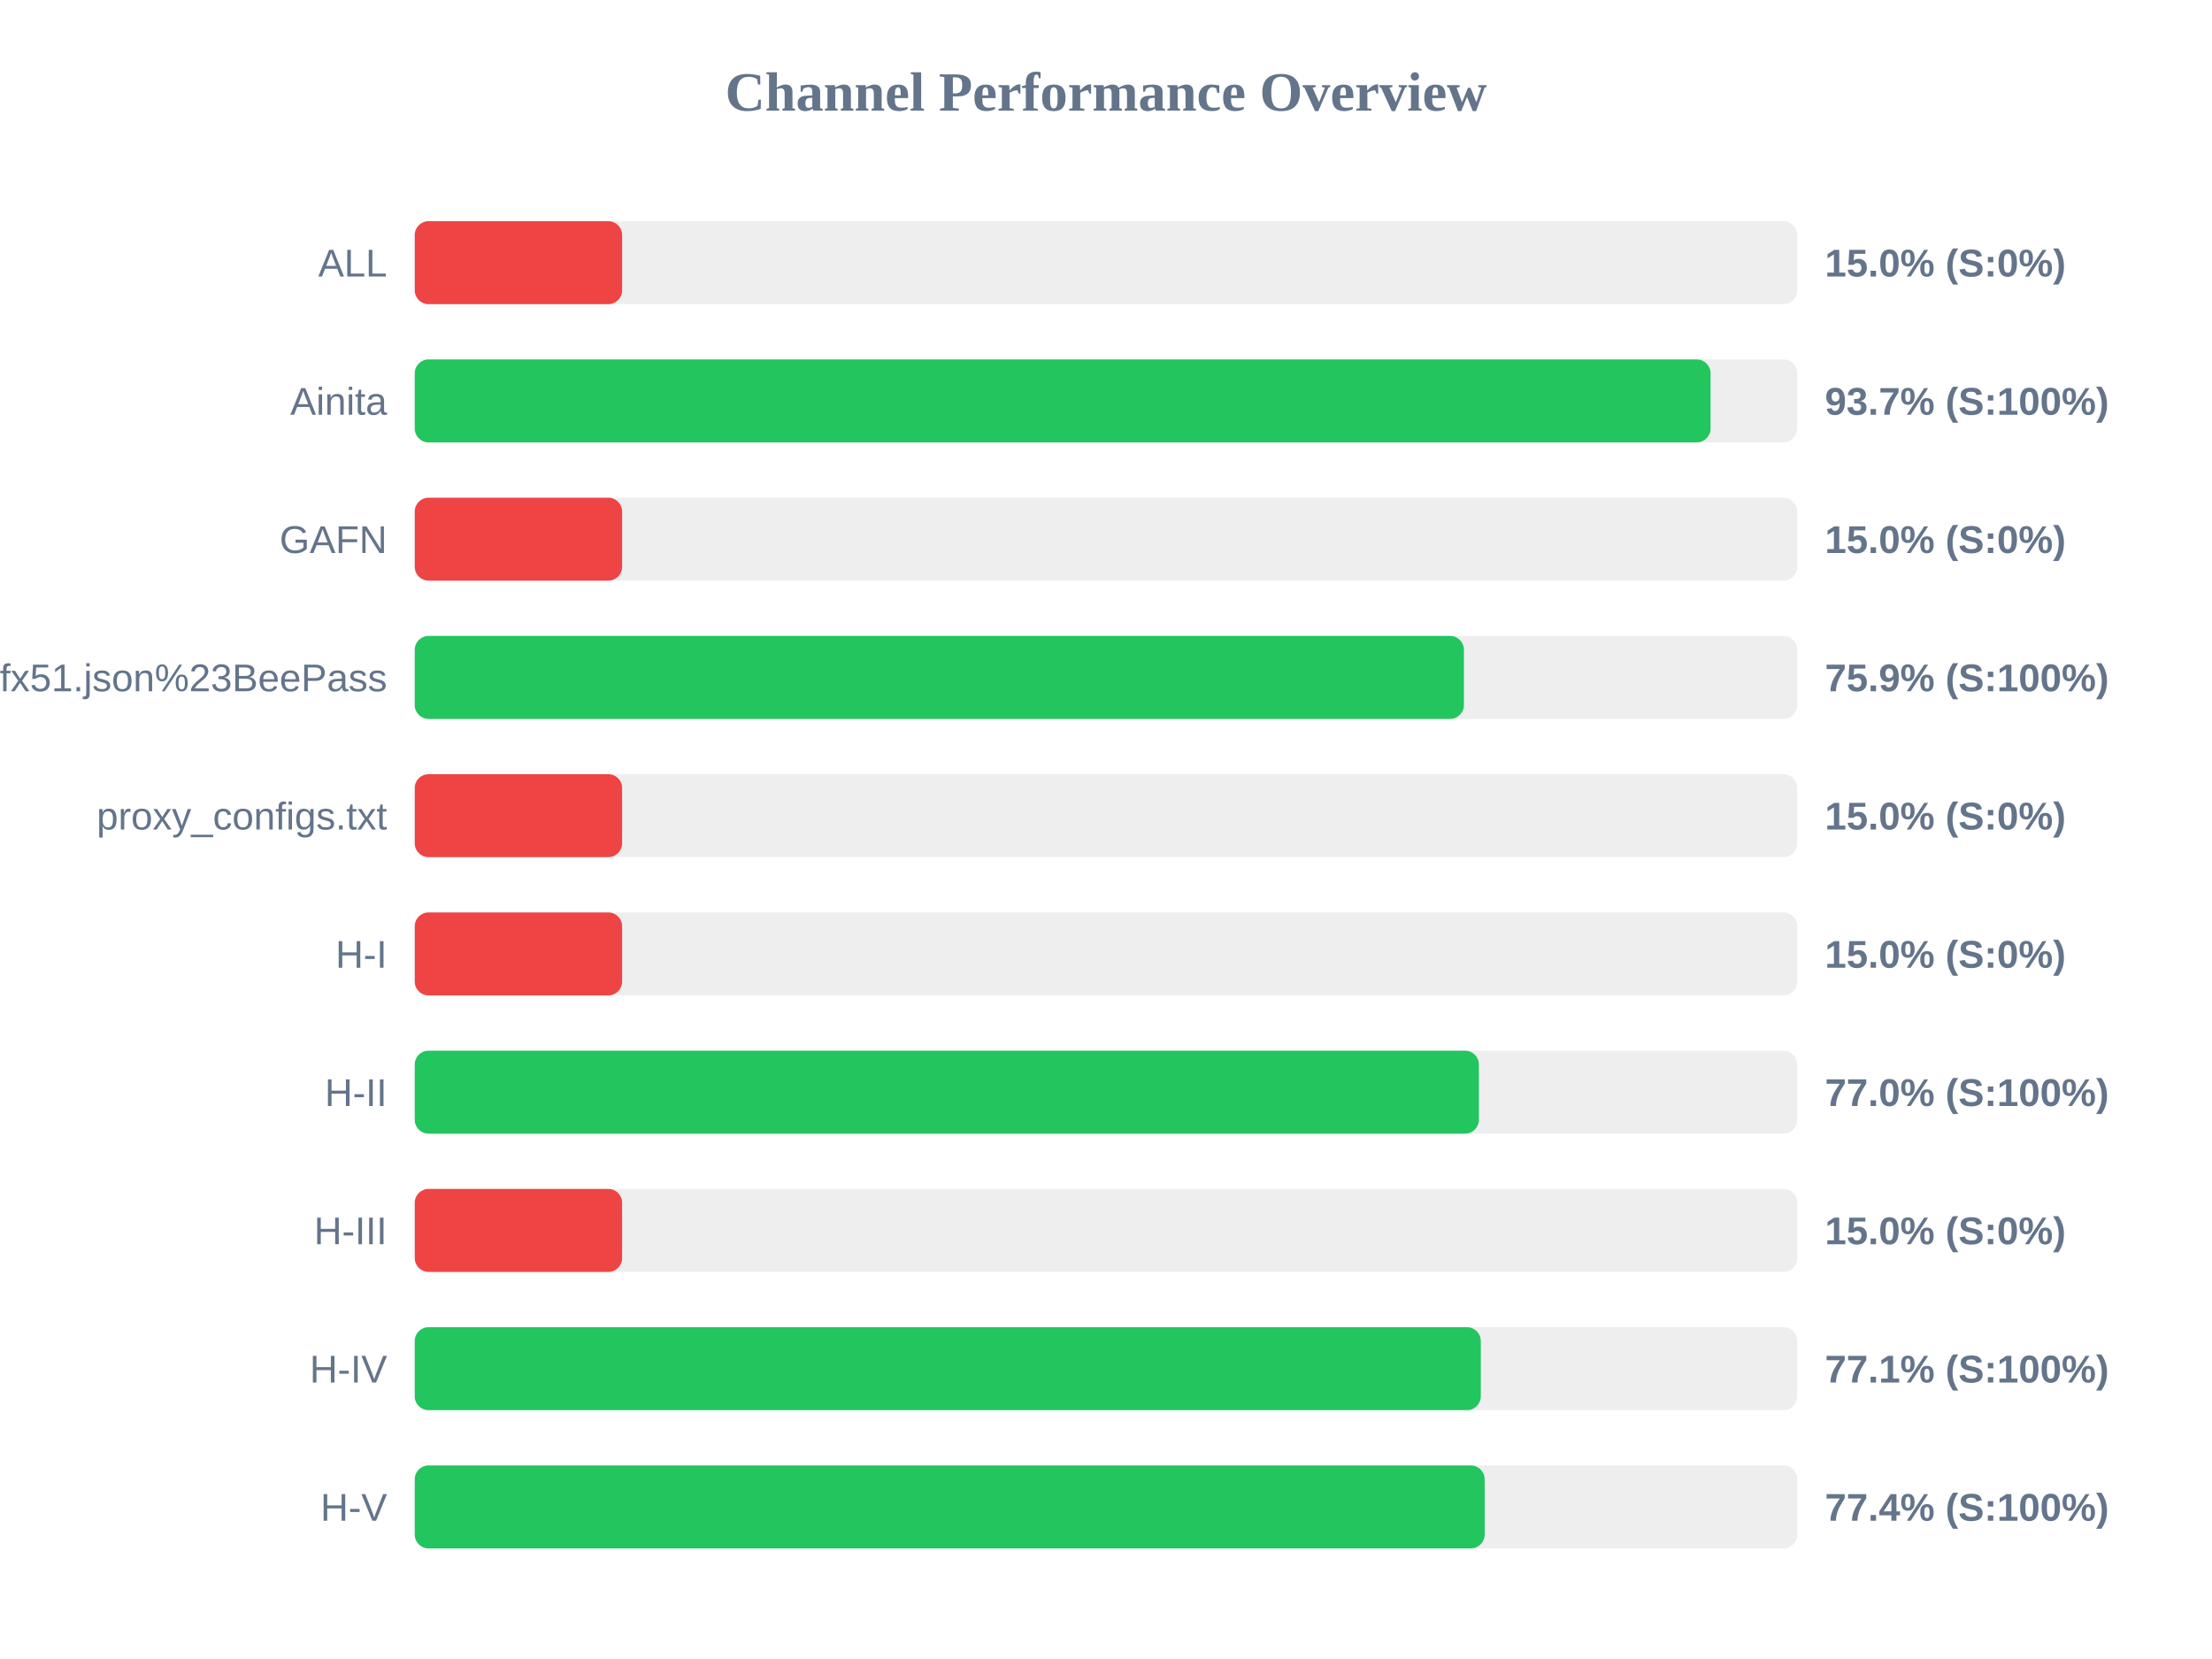
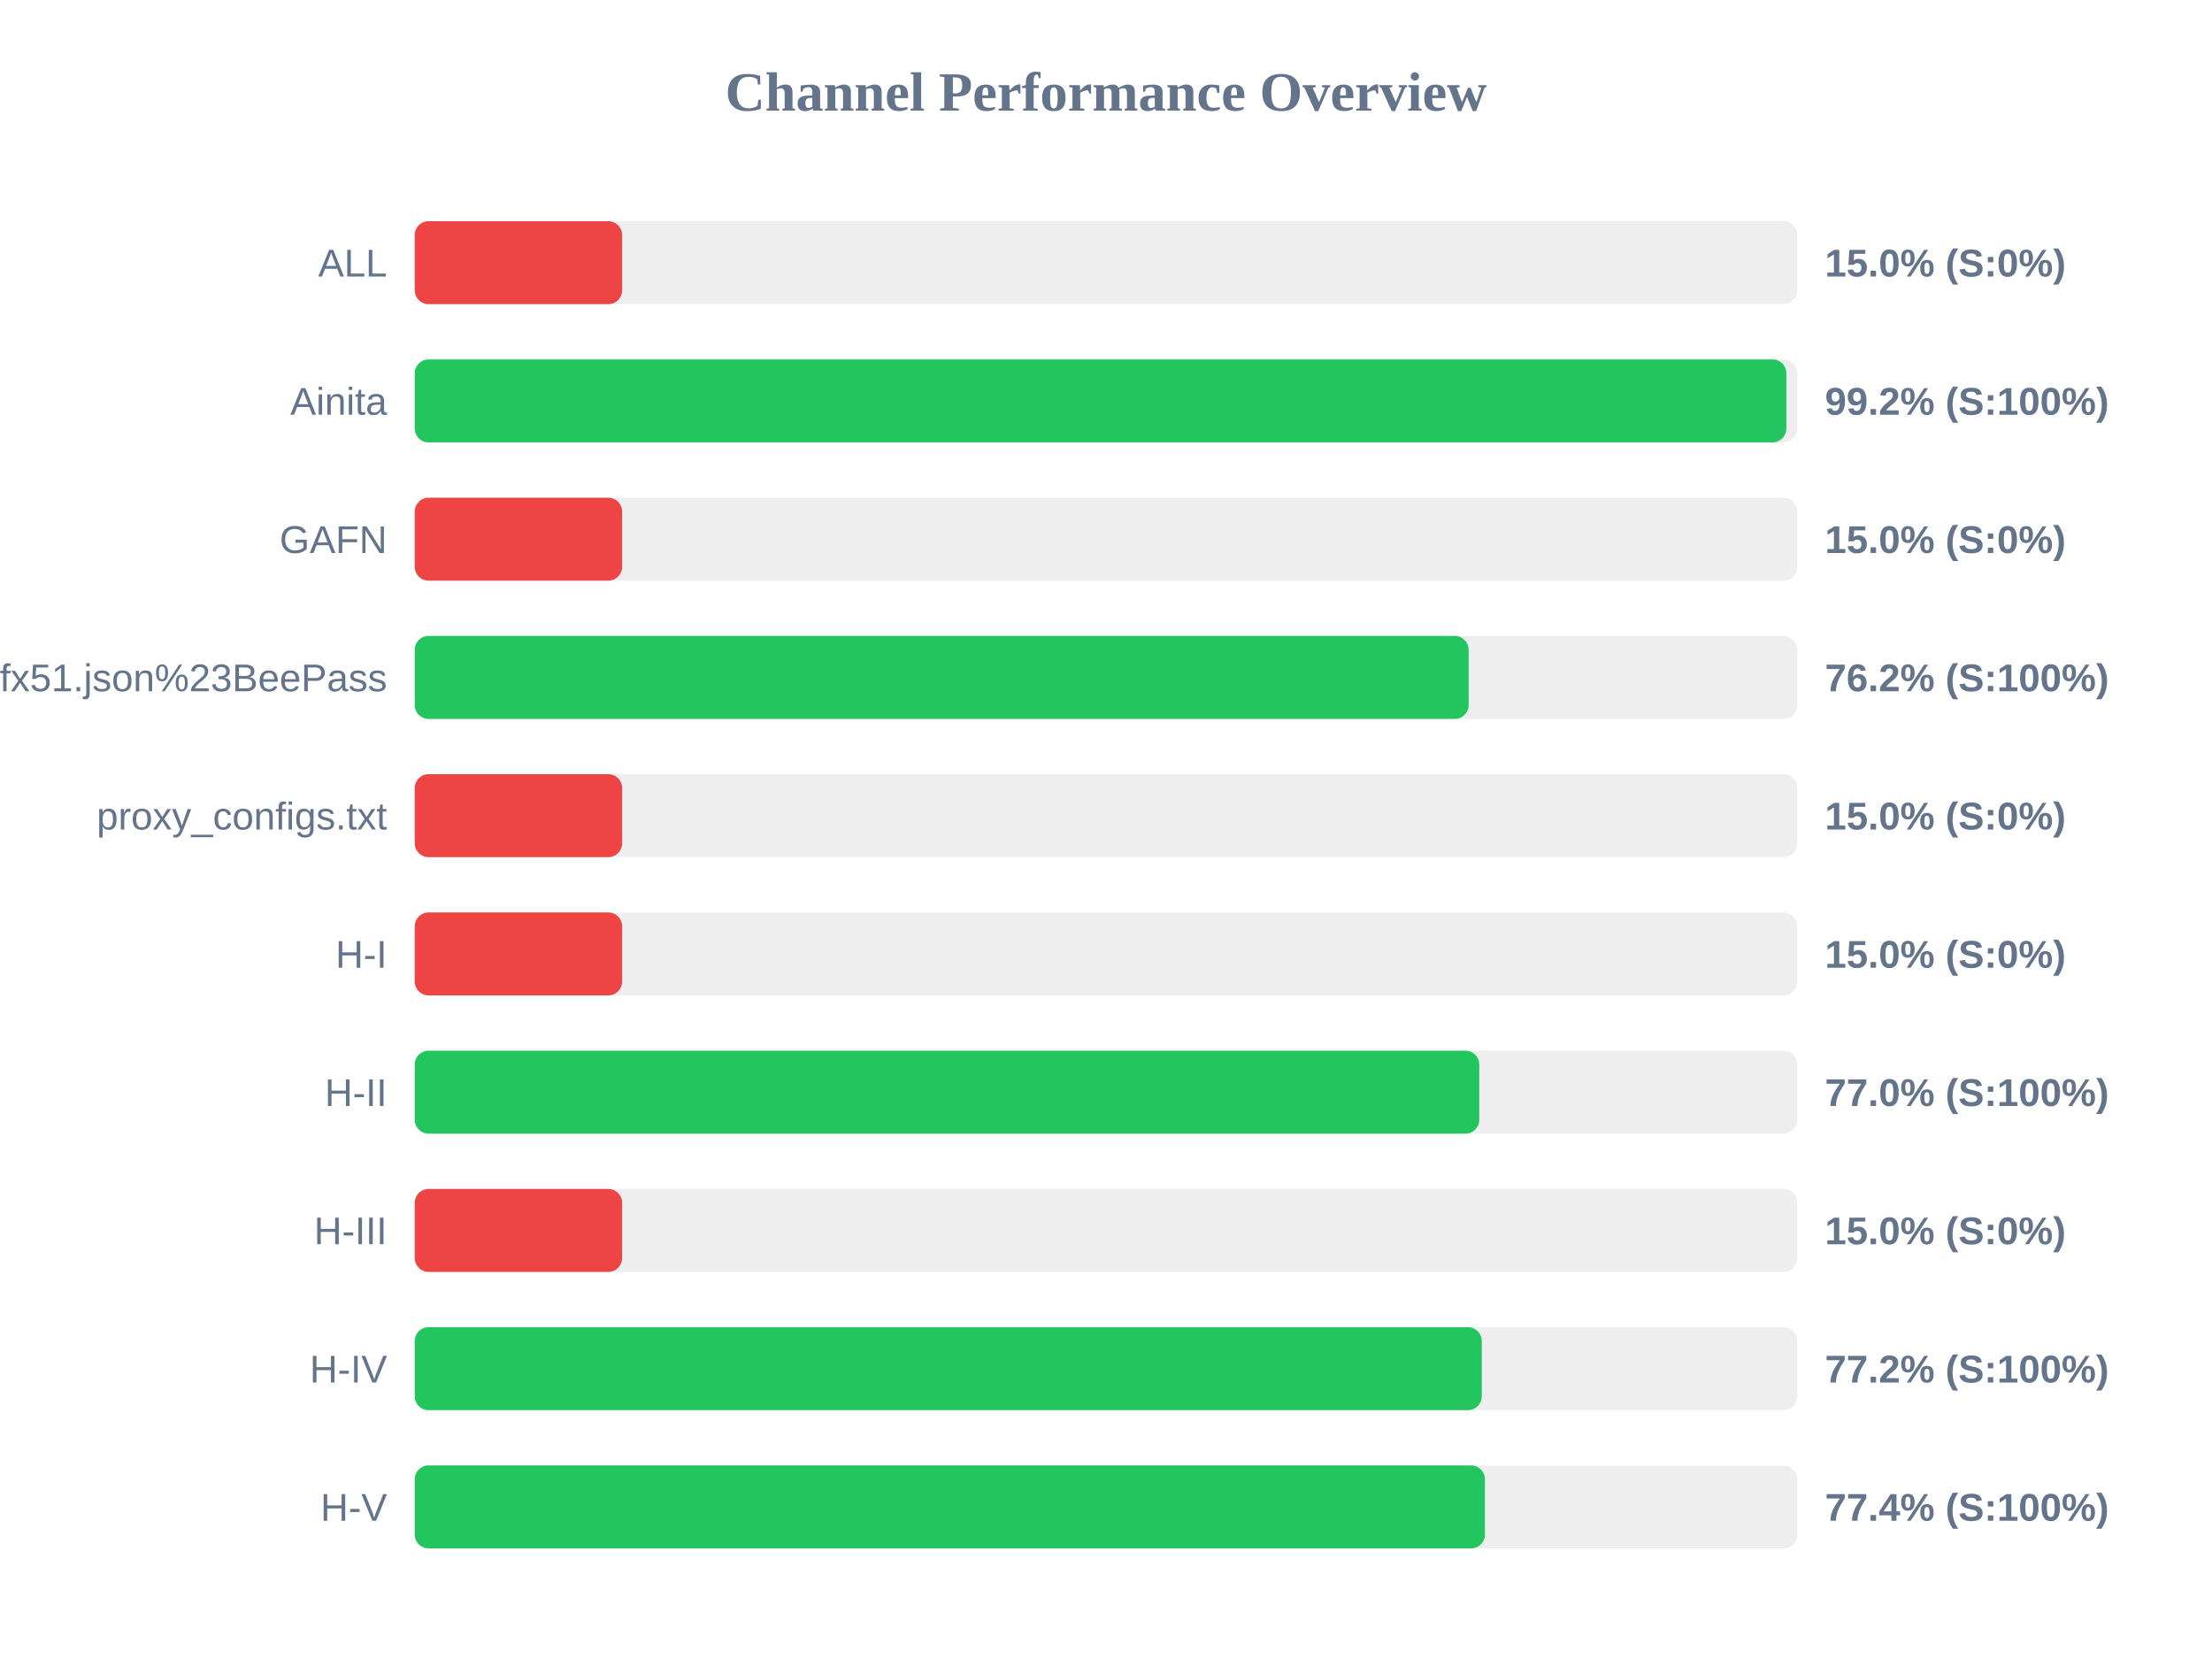
<svg xmlns="http://www.w3.org/2000/svg" width="800" height="600" version="1.1">
  <style>
        .row { font: 14px Arial; fill: #64748b; }
        .score { font: bold 14px Arial; fill: #64748b; }
    </style>
  <text x="400" y="40" text-anchor="middle" font-size="20px" font-weight="bold" fill="#64748b">Channel Performance Overview</text>
  <rect x="150" y="80" width="500" height="30" fill="#eee" rx="5" />
  <rect x="150" y="80" width="75.0" height="30" fill="#ef4444" rx="5" />
  <text x="140" y="100" text-anchor="end" class="row">ALL</text>
  <text x="660" y="100" text-anchor="start" class="score">15.0% (S:0%)</text>
  <rect x="150" y="130" width="500" height="30" fill="#eee" rx="5" />
-   <rect x="150" y="130" width="468.65" height="30" fill="#22c55e" rx="5" />
+   <rect x="150" y="130" width="496.05" height="30" fill="#22c55e" rx="5" />
  <text x="140" y="150" text-anchor="end" class="row">Ainita</text>
-   <text x="660" y="150" text-anchor="start" class="score">93.7% (S:100%)</text>
+   <text x="660" y="150" text-anchor="start" class="score">99.2% (S:100%)</text>
  <rect x="150" y="180" width="500" height="30" fill="#eee" rx="5" />
  <rect x="150" y="180" width="75.0" height="30" fill="#ef4444" rx="5" />
  <text x="140" y="200" text-anchor="end" class="row">GAFN</text>
  <text x="660" y="200" text-anchor="start" class="score">15.0% (S:0%)</text>
  <rect x="150" y="230" width="500" height="30" fill="#eee" rx="5" />
-   <rect x="150" y="230" width="379.45" height="30" fill="#22c55e" rx="5" />
+   <rect x="150" y="230" width="381.15" height="30" fill="#22c55e" rx="5" />
  <text x="140" y="250" text-anchor="end" class="row">sub?s=ssconf%3A%2F%2Fs3.amazonaws.com%2Fbeedynconprd%2Fzf38bv6oxi1nv3wfkpmxyfl8yj5fargza3foantoalu16vznl0ckxx7bgf1ufx51.json%23BeePass</text>
-   <text x="660" y="250" text-anchor="start" class="score">75.9% (S:100%)</text>
+   <text x="660" y="250" text-anchor="start" class="score">76.2% (S:100%)</text>
  <rect x="150" y="280" width="500" height="30" fill="#eee" rx="5" />
  <rect x="150" y="280" width="75.0" height="30" fill="#ef4444" rx="5" />
  <text x="140" y="300" text-anchor="end" class="row">proxy_configs.txt</text>
  <text x="660" y="300" text-anchor="start" class="score">15.0% (S:0%)</text>
  <rect x="150" y="330" width="500" height="30" fill="#eee" rx="5" />
  <rect x="150" y="330" width="75.0" height="30" fill="#ef4444" rx="5" />
  <text x="140" y="350" text-anchor="end" class="row">H-I</text>
  <text x="660" y="350" text-anchor="start" class="score">15.0% (S:0%)</text>
  <rect x="150" y="380" width="500" height="30" fill="#eee" rx="5" />
-   <rect x="150" y="380" width="384.85" height="30" fill="#22c55e" rx="5" />
+   <rect x="150" y="380" width="385.0" height="30" fill="#22c55e" rx="5" />
  <text x="140" y="400" text-anchor="end" class="row">H-II</text>
  <text x="660" y="400" text-anchor="start" class="score">77.0% (S:100%)</text>
  <rect x="150" y="430" width="500" height="30" fill="#eee" rx="5" />
  <rect x="150" y="430" width="75.0" height="30" fill="#ef4444" rx="5" />
  <text x="140" y="450" text-anchor="end" class="row">H-III</text>
  <text x="660" y="450" text-anchor="start" class="score">15.0% (S:0%)</text>
  <rect x="150" y="480" width="500" height="30" fill="#eee" rx="5" />
-   <rect x="150" y="480" width="385.55" height="30" fill="#22c55e" rx="5" />
+   <rect x="150" y="480" width="385.9" height="30" fill="#22c55e" rx="5" />
  <text x="140" y="500" text-anchor="end" class="row">H-IV</text>
-   <text x="660" y="500" text-anchor="start" class="score">77.1% (S:100%)</text>
+   <text x="660" y="500" text-anchor="start" class="score">77.2% (S:100%)</text>
  <rect x="150" y="530" width="500" height="30" fill="#eee" rx="5" />
-   <rect x="150" y="530" width="386.95" height="30" fill="#22c55e" rx="5" />
+   <rect x="150" y="530" width="387.05" height="30" fill="#22c55e" rx="5" />
  <text x="140" y="550" text-anchor="end" class="row">H-V</text>
  <text x="660" y="550" text-anchor="start" class="score">77.4% (S:100%)</text>
</svg>
